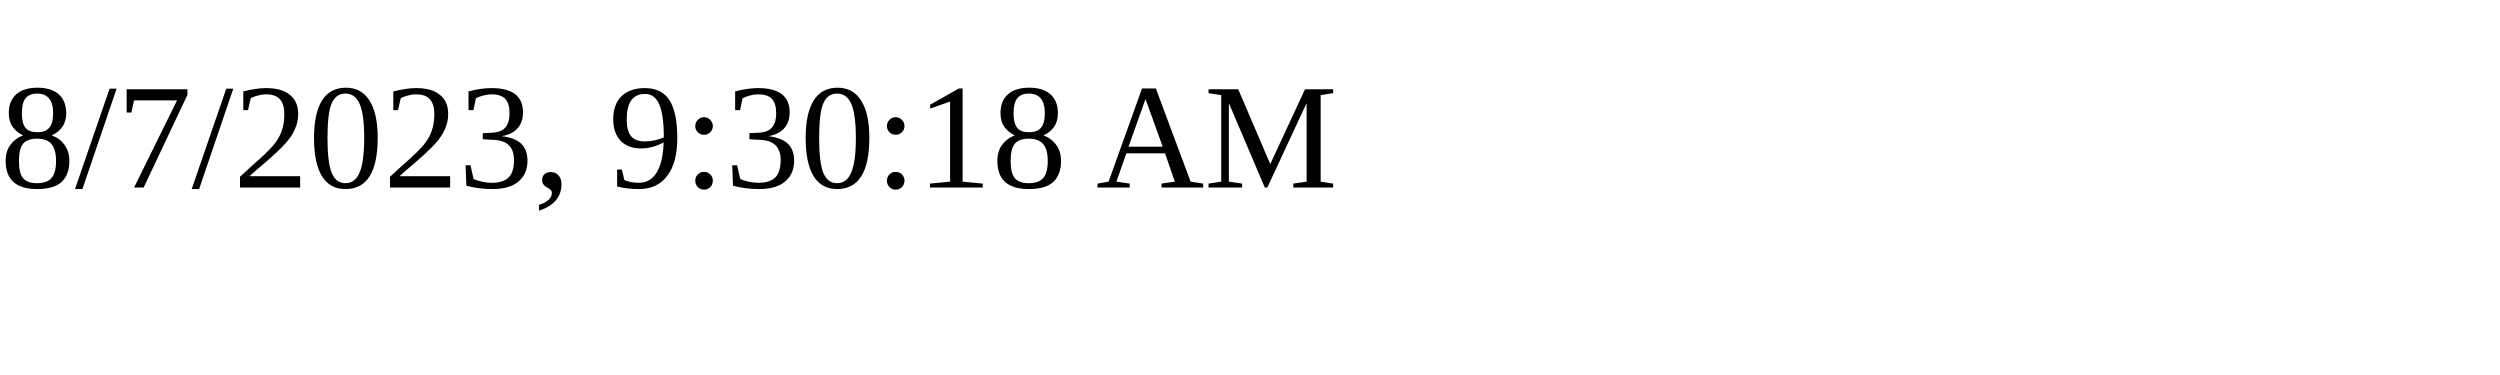
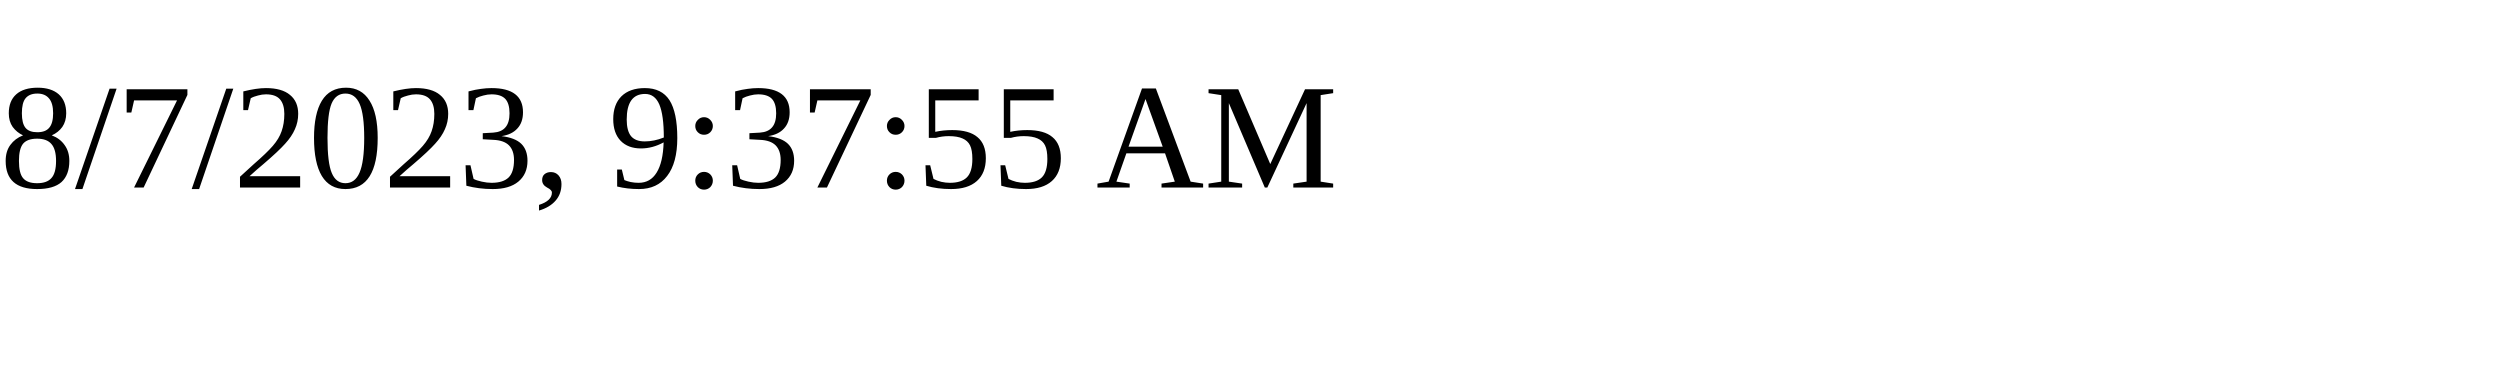
<svg xmlns="http://www.w3.org/2000/svg" height="30" width="200">
-   <text x="0" y="15">8/7/2023, 9:30:18 AM</text>
+   <text x="0" y="15">8/7/2023, 9:37:55 AM</text>
</svg>
